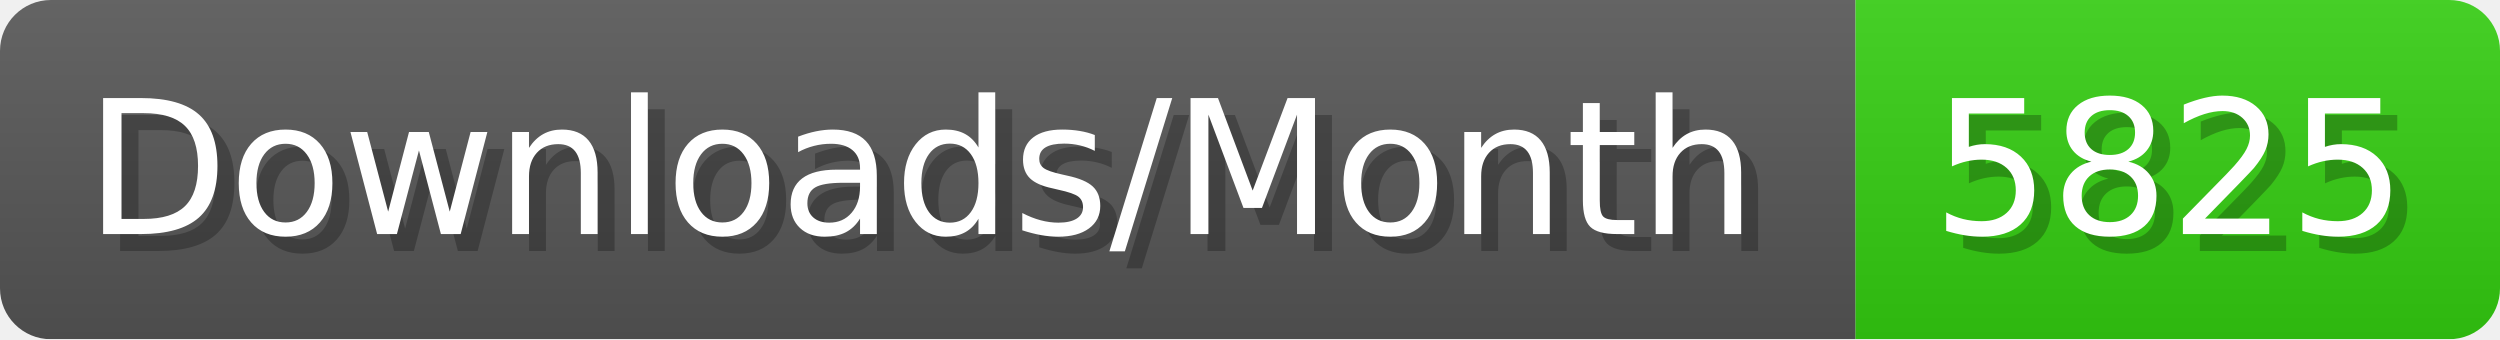
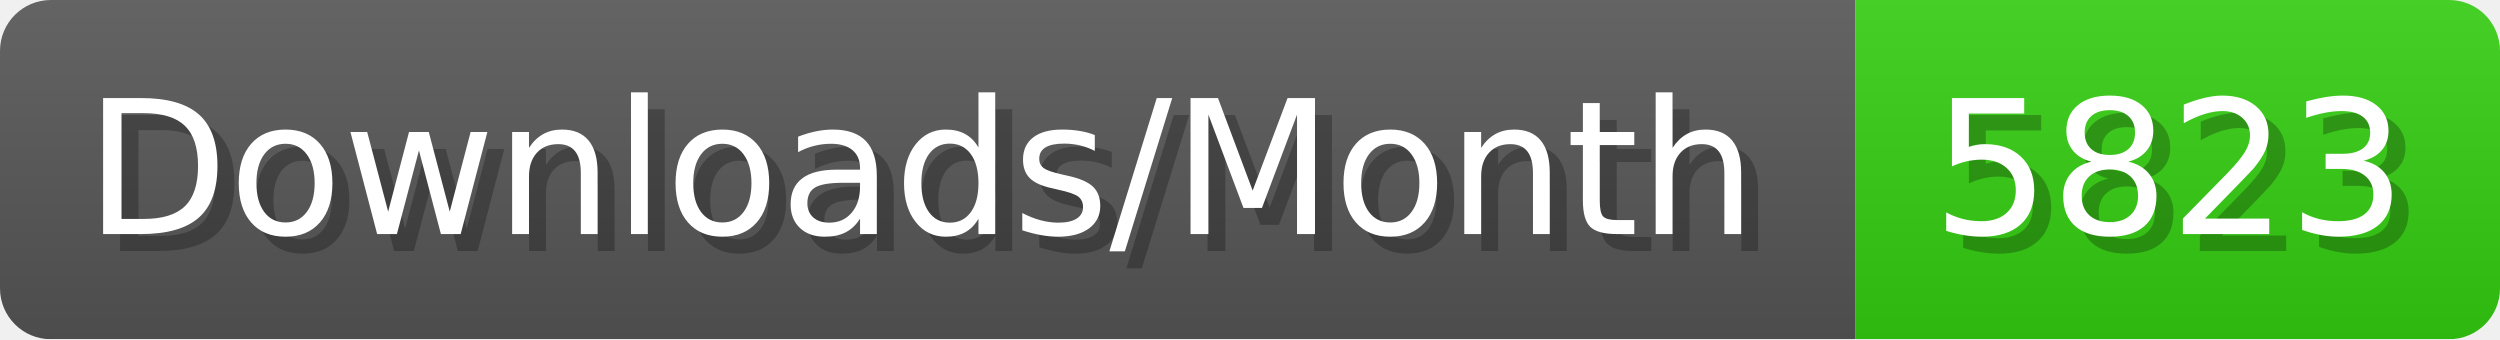
- <svg xmlns="http://www.w3.org/2000/svg" width="147.4" height="20" viewBox="0 0 1474 200" role="img" aria-label="Downloads/Month: 5825">
+ <svg xmlns="http://www.w3.org/2000/svg" width="147.4" height="20" viewBox="0 0 1474 200" role="img" aria-label="Downloads/Month: 5823">
  <linearGradient id="YlXUI" x2="0" y2="100%">
    <stop offset="0" stop-opacity=".1" stop-color="#EEE" />
    <stop offset="1" stop-opacity=".1" />
  </linearGradient>
  <mask id="JHhop">
    <rect width="1474" height="200" rx="30" fill="#FFF" />
  </mask>
  <g mask="url(#JHhop)">
    <rect width="1094" height="200" fill="#555" />
    <rect width="380" height="200" fill="#3C1" x="1094" />
    <rect width="1474" height="200" fill="url(#YlXUI)" />
  </g>
  <g aria-hidden="true" fill="#fff" text-anchor="start" font-family="Verdana,DejaVu Sans,sans-serif" font-size="110">
    <text x="60" y="148" textLength="994" fill="#000" opacity="0.25">Downloads/Month</text>
    <text x="50" y="138" textLength="994">Downloads/Month</text>
-     <text x="1149" y="148" textLength="280" fill="#000" opacity="0.25">5825</text>
-     <text x="1139" y="138" textLength="280">5825</text>
+     <text x="1149" y="148" textLength="280" fill="#000" opacity="0.25">5823</text>
+     <text x="1139" y="138" textLength="280">5823</text>
  </g>
</svg>
